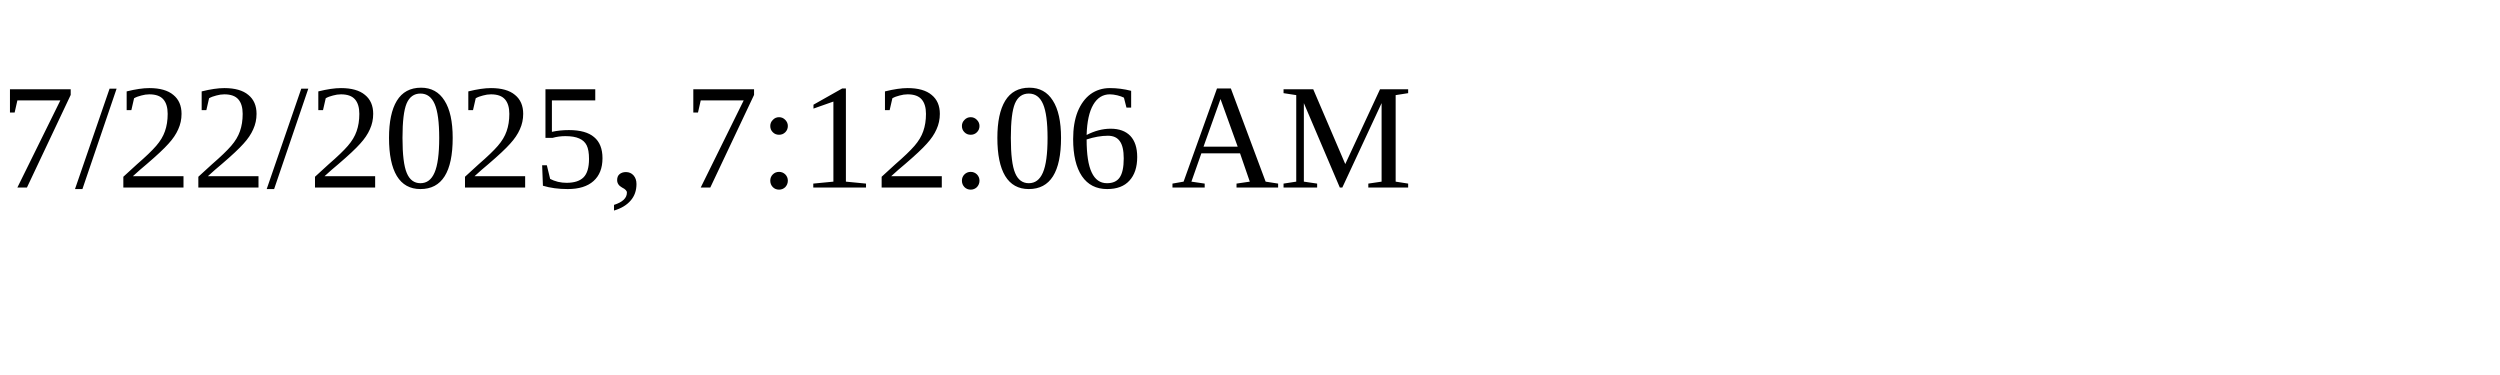
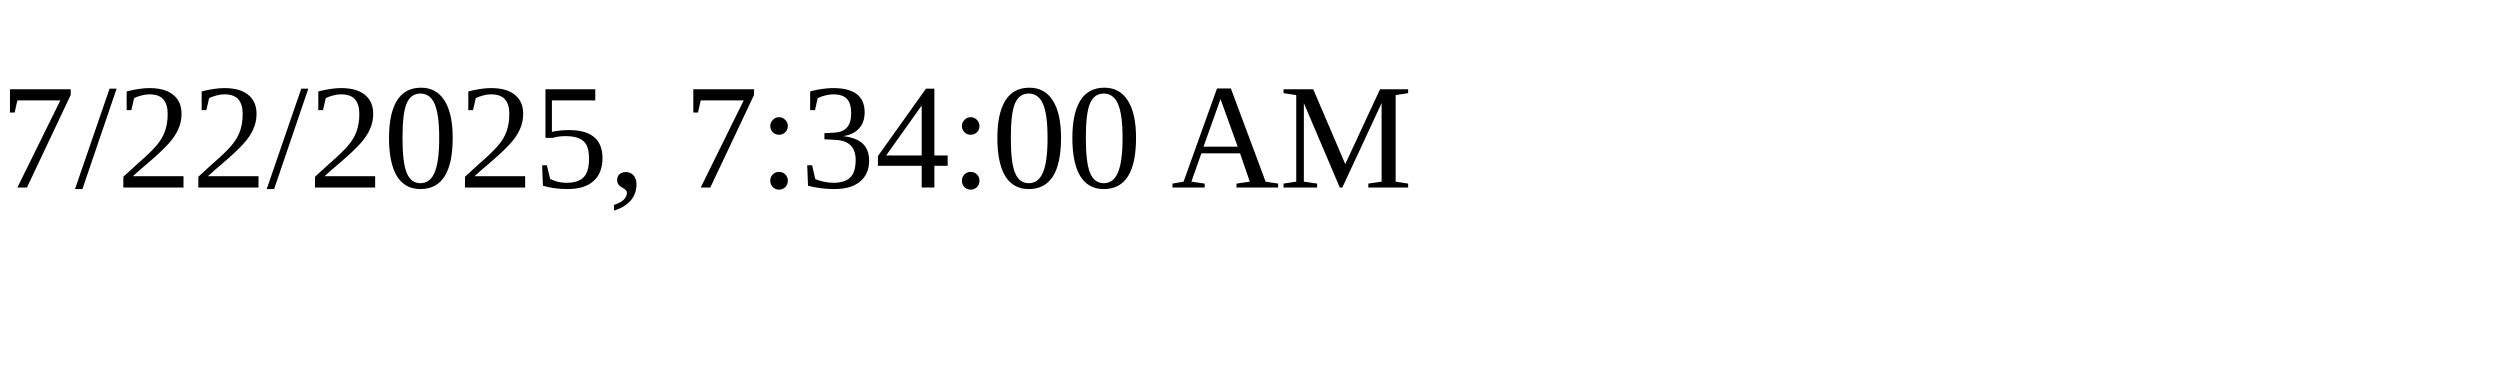
<svg xmlns="http://www.w3.org/2000/svg" height="30" width="200">
-   <text x="0" y="15">7/22/2025, 7:12:06 AM</text>
+   <text x="0" y="15">7/22/2025, 7:34:00 AM</text>
</svg>
